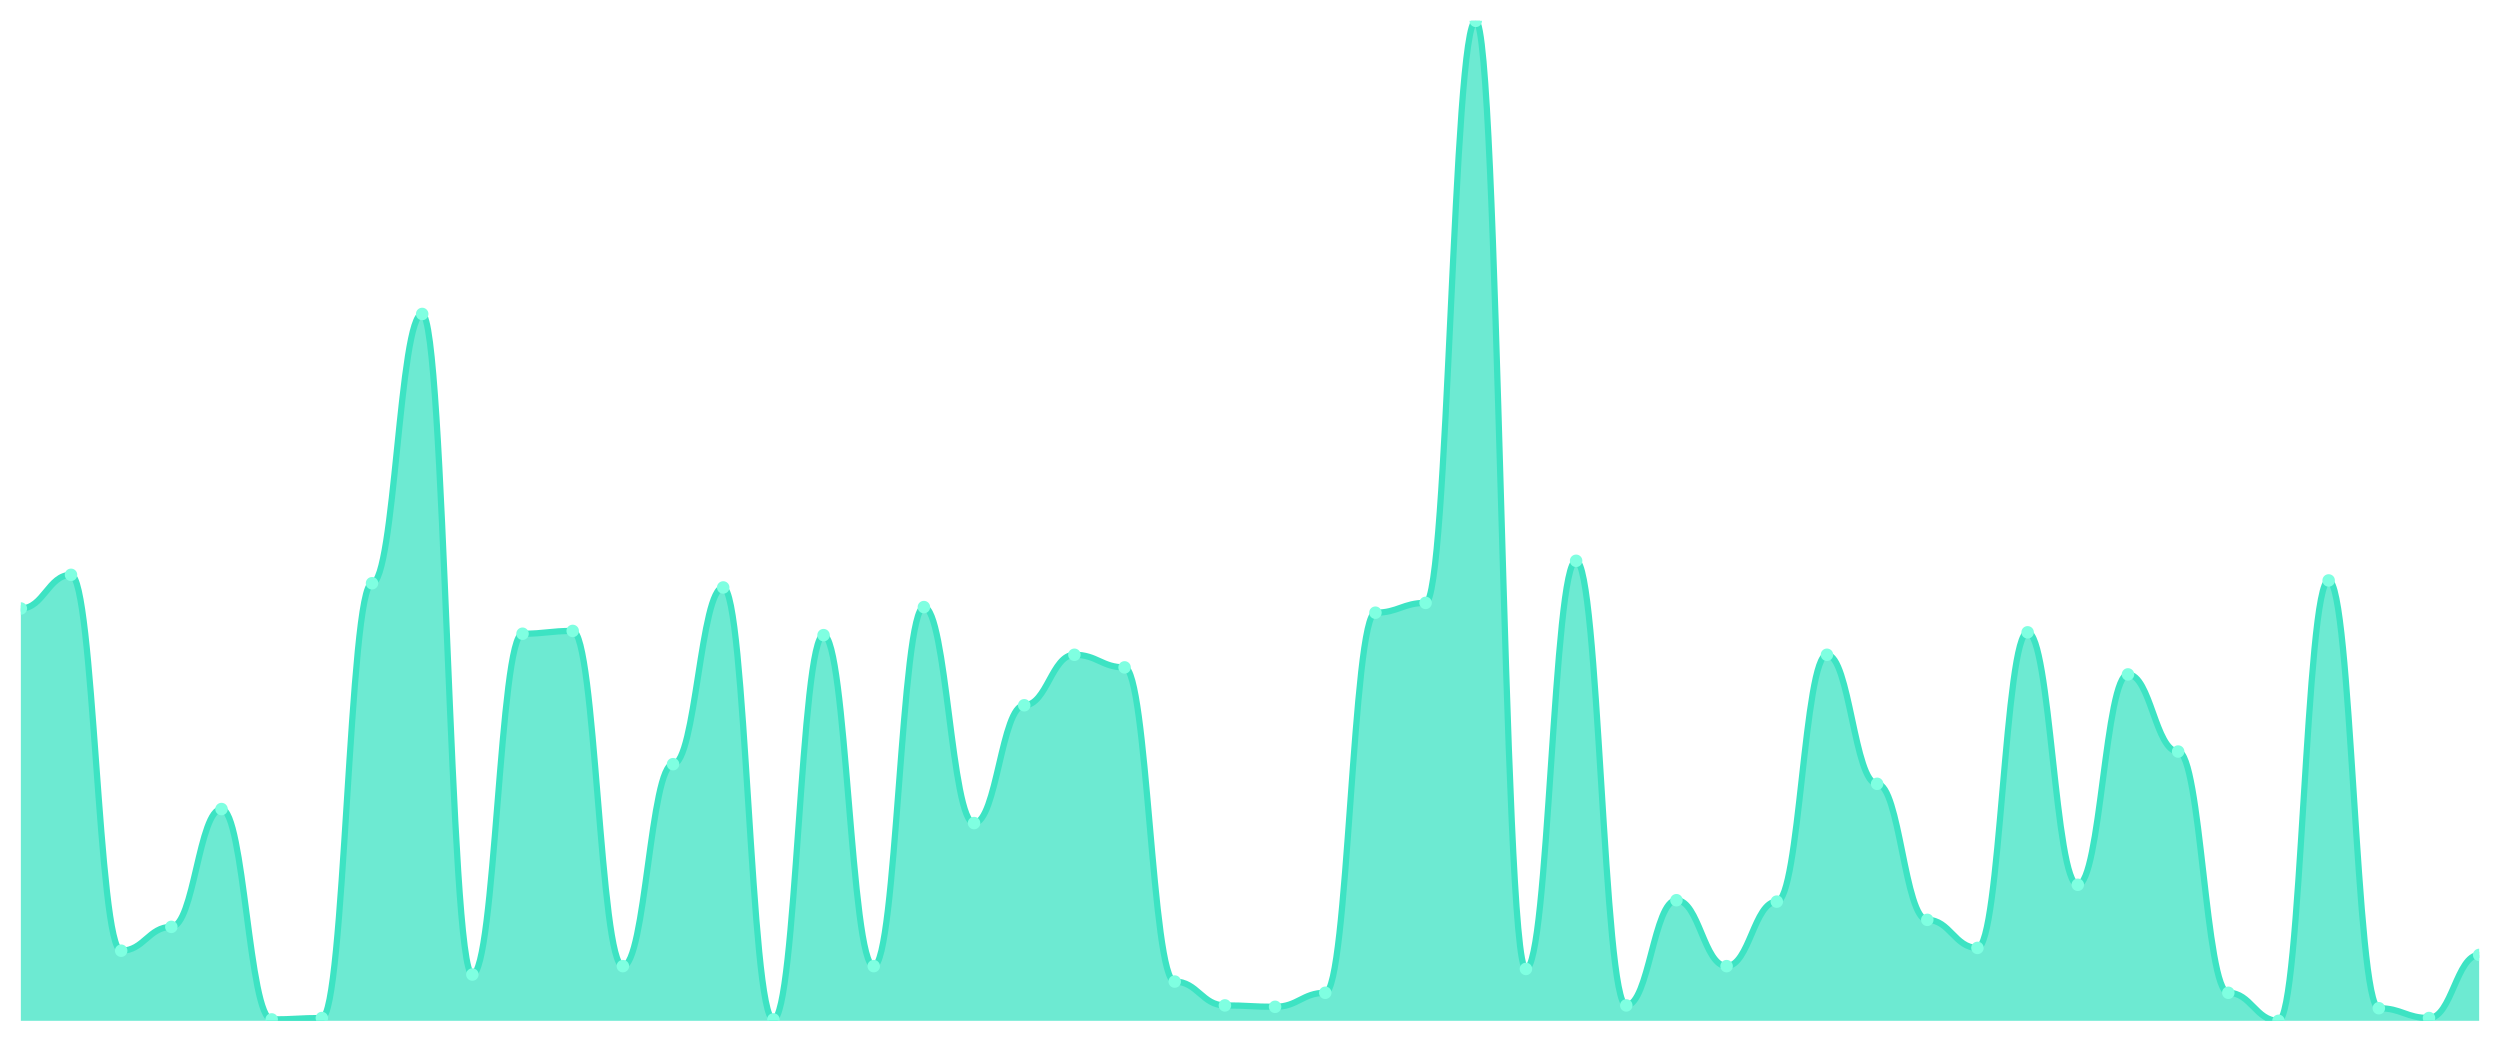
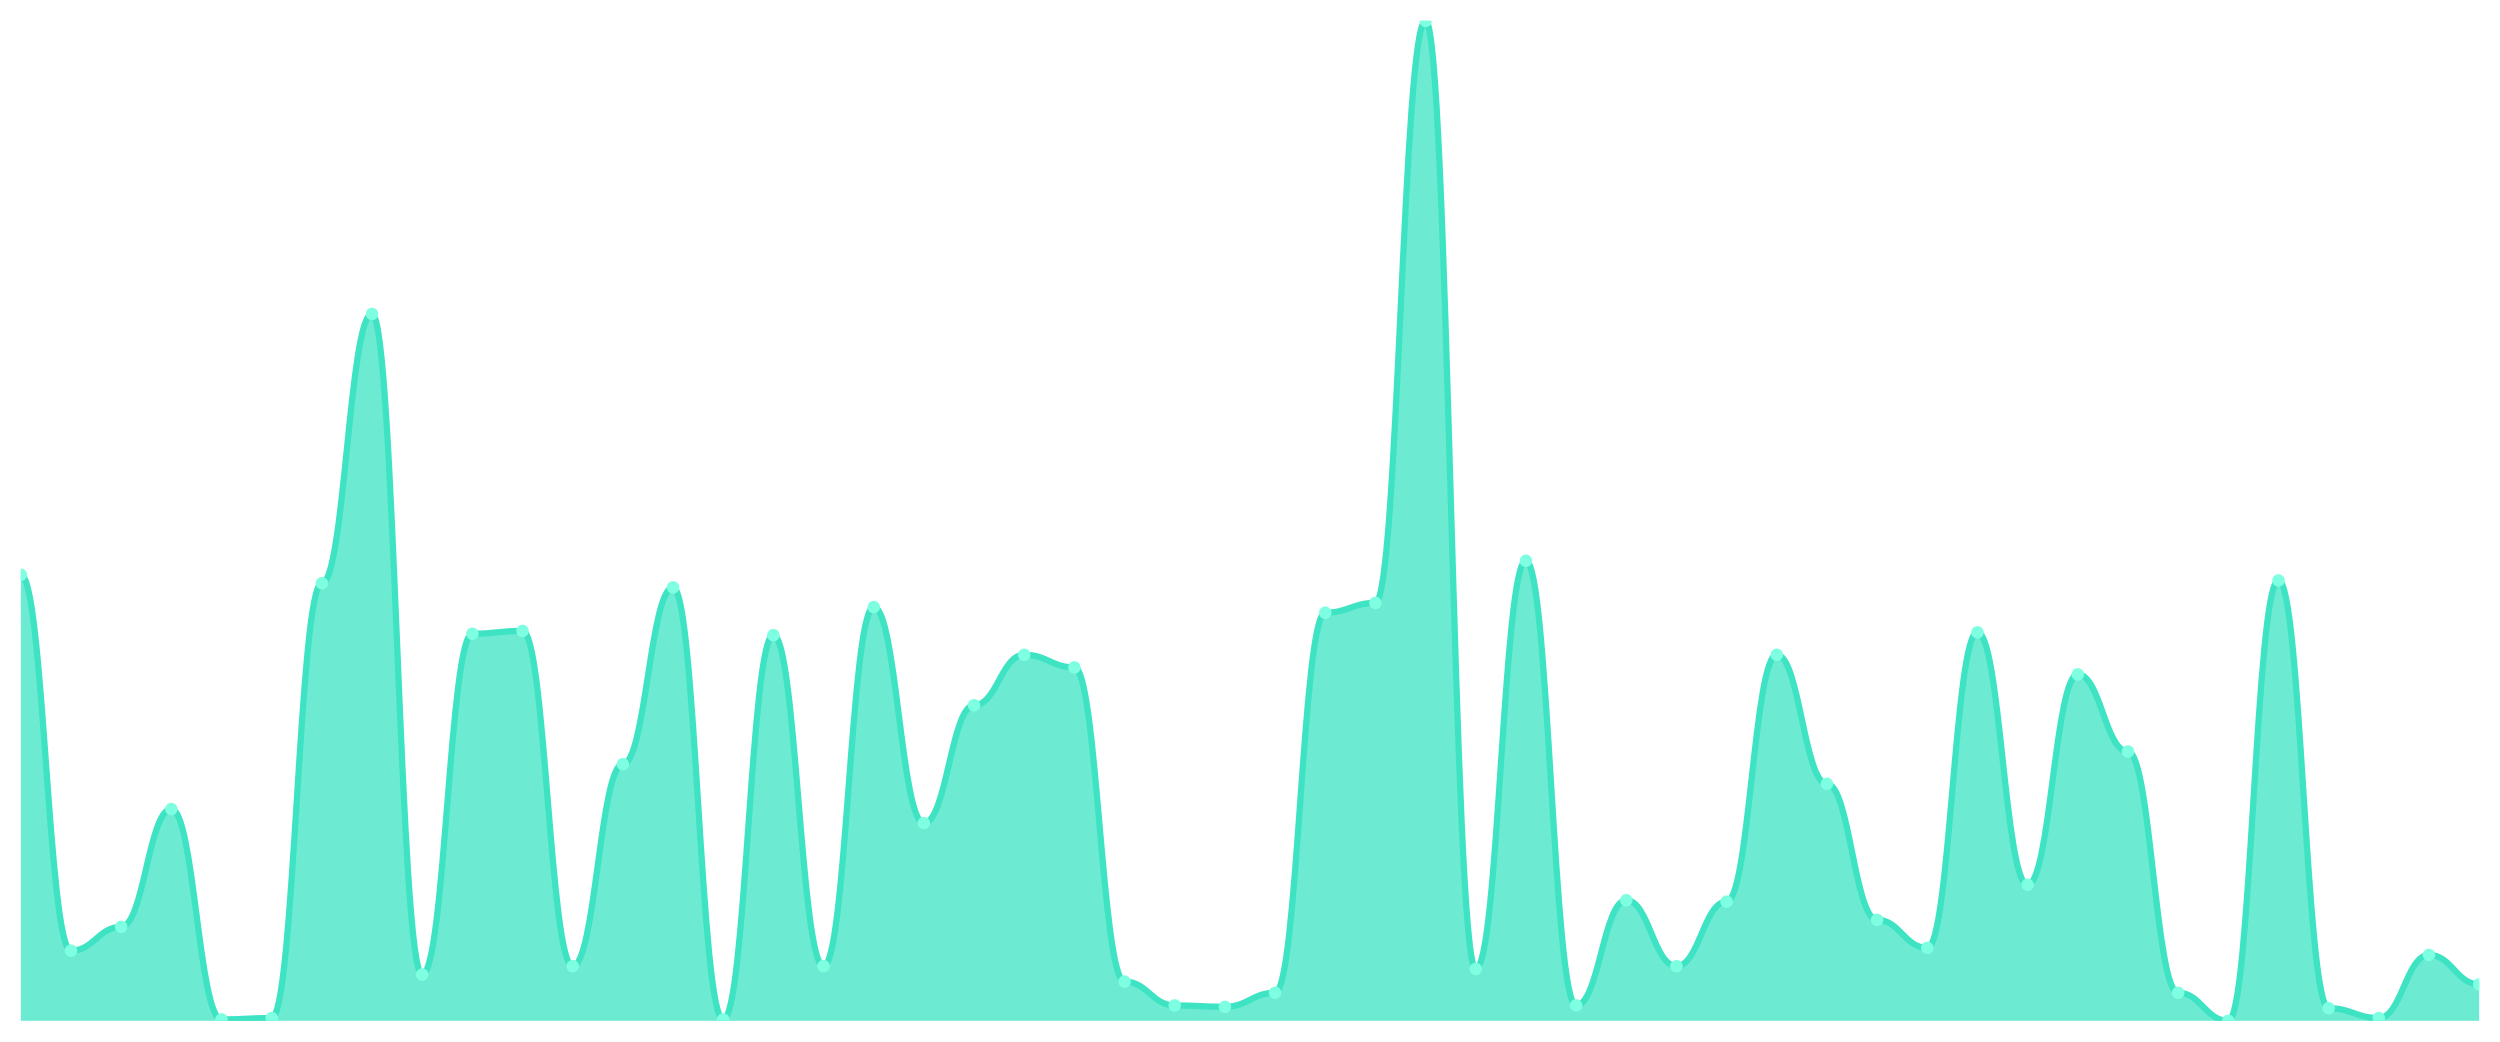
<svg xmlns="http://www.w3.org/2000/svg" viewBox="0 0 1200 500" width="1200" height="500">
  <defs>
    <clipPath id="c">
      <rect x="10" y="10" width="1180" height="480" />
    </clipPath>
  </defs>
  <rect width="1200" height="500" fill="none" />
  <g clip-path="url(#c)">
-     <path d="M 10,490 L 10,292.076 C 20.837,292.076 23.245,275.919 34.082,275.919 C 44.918,275.919 47.327,456.339 58.163,456.339 C 69,456.339 71.408,444.895 82.245,444.895 C 93.082,444.895 95.49,388.345 106.327,388.345 C 117.163,388.345 119.571,489.327 130.408,489.327 C 141.245,489.327 143.653,488.654 154.49,488.654 C 165.327,488.654 167.735,279.958 178.571,279.958 C 189.408,279.958 191.816,150.701 202.653,150.701 C 213.49,150.701 215.898,467.784 226.735,467.784 C 237.571,467.784 239.98,304.194 250.816,304.194 C 261.653,304.194 264.061,302.847 274.898,302.847 C 285.735,302.847 288.143,463.745 298.98,463.745 C 309.816,463.745 312.224,366.802 323.061,366.802 C 333.898,366.802 336.306,281.978 347.143,281.978 C 357.98,281.978 360.388,489.327 371.224,489.327 C 382.061,489.327 384.469,304.867 395.306,304.867 C 406.143,304.867 408.551,463.745 419.388,463.745 C 430.224,463.745 432.633,291.403 443.469,291.403 C 454.306,291.403 456.714,395.077 467.551,395.077 C 478.388,395.077 480.796,338.527 491.633,338.527 C 502.469,338.527 504.878,314.292 515.714,314.292 C 526.551,314.292 528.959,320.351 539.796,320.351 C 550.633,320.351 553.041,471.15 563.878,471.15 C 574.714,471.15 577.122,482.595 587.959,482.595 C 598.796,482.595 601.204,483.268 612.041,483.268 C 622.878,483.268 625.286,476.536 636.122,476.536 C 646.959,476.536 649.367,294.095 660.204,294.095 C 671.041,294.095 673.449,289.383 684.286,289.383 C 695.122,289.383 697.531,10 708.367,10 C 719.204,10 721.612,465.091 732.449,465.091 C 743.286,465.091 745.694,269.187 756.531,269.187 C 767.367,269.187 769.776,482.595 780.612,482.595 C 791.449,482.595 793.857,432.104 804.694,432.104 C 815.531,432.104 817.939,463.745 828.776,463.745 C 839.612,463.745 842.02,432.777 852.857,432.777 C 863.694,432.777 866.102,314.292 876.939,314.292 C 887.776,314.292 890.184,376.227 901.02,376.227 C 911.857,376.227 914.265,441.529 925.102,441.529 C 935.939,441.529 938.347,454.993 949.184,454.993 C 960.02,454.993 962.429,303.52 973.265,303.52 C 984.102,303.52 986.51,424.698 997.347,424.698 C 1008.184,424.698 1010.592,323.717 1021.429,323.717 C 1032.265,323.717 1034.673,360.743 1045.51,360.743 C 1056.347,360.743 1058.755,476.536 1069.592,476.536 C 1080.429,476.536 1082.837,490 1093.673,490 C 1104.51,490 1106.918,278.612 1117.755,278.612 C 1128.592,278.612 1131,483.941 1141.837,483.941 C 1152.673,483.941 1155.082,488.654 1165.918,488.654 C 1176.755,488.654 1179.163,458.359 1190,458.359 L 1190,490 Z" fill="rgba(61,227,195,0.75)" />
-     <path d="M 10,292.076 C 20.837,292.076 23.245,275.919 34.082,275.919 C 44.918,275.919 47.327,456.339 58.163,456.339 C 69,456.339 71.408,444.895 82.245,444.895 C 93.082,444.895 95.49,388.345 106.327,388.345 C 117.163,388.345 119.571,489.327 130.408,489.327 C 141.245,489.327 143.653,488.654 154.49,488.654 C 165.327,488.654 167.735,279.958 178.571,279.958 C 189.408,279.958 191.816,150.701 202.653,150.701 C 213.49,150.701 215.898,467.784 226.735,467.784 C 237.571,467.784 239.98,304.194 250.816,304.194 C 261.653,304.194 264.061,302.847 274.898,302.847 C 285.735,302.847 288.143,463.745 298.98,463.745 C 309.816,463.745 312.224,366.802 323.061,366.802 C 333.898,366.802 336.306,281.978 347.143,281.978 C 357.98,281.978 360.388,489.327 371.224,489.327 C 382.061,489.327 384.469,304.867 395.306,304.867 C 406.143,304.867 408.551,463.745 419.388,463.745 C 430.224,463.745 432.633,291.403 443.469,291.403 C 454.306,291.403 456.714,395.077 467.551,395.077 C 478.388,395.077 480.796,338.527 491.633,338.527 C 502.469,338.527 504.878,314.292 515.714,314.292 C 526.551,314.292 528.959,320.351 539.796,320.351 C 550.633,320.351 553.041,471.15 563.878,471.15 C 574.714,471.15 577.122,482.595 587.959,482.595 C 598.796,482.595 601.204,483.268 612.041,483.268 C 622.878,483.268 625.286,476.536 636.122,476.536 C 646.959,476.536 649.367,294.095 660.204,294.095 C 671.041,294.095 673.449,289.383 684.286,289.383 C 695.122,289.383 697.531,10 708.367,10 C 719.204,10 721.612,465.091 732.449,465.091 C 743.286,465.091 745.694,269.187 756.531,269.187 C 767.367,269.187 769.776,482.595 780.612,482.595 C 791.449,482.595 793.857,432.104 804.694,432.104 C 815.531,432.104 817.939,463.745 828.776,463.745 C 839.612,463.745 842.02,432.777 852.857,432.777 C 863.694,432.777 866.102,314.292 876.939,314.292 C 887.776,314.292 890.184,376.227 901.02,376.227 C 911.857,376.227 914.265,441.529 925.102,441.529 C 935.939,441.529 938.347,454.993 949.184,454.993 C 960.02,454.993 962.429,303.52 973.265,303.52 C 984.102,303.52 986.51,424.698 997.347,424.698 C 1008.184,424.698 1010.592,323.717 1021.429,323.717 C 1032.265,323.717 1034.673,360.743 1045.51,360.743 C 1056.347,360.743 1058.755,476.536 1069.592,476.536 C 1080.429,476.536 1082.837,490 1093.673,490 C 1104.51,490 1106.918,278.612 1117.755,278.612 C 1128.592,278.612 1131,483.941 1141.837,483.941 C 1152.673,483.941 1155.082,488.654 1165.918,488.654 C 1176.755,488.654 1179.163,458.359 1190,458.359" fill="none" stroke="#3de3c3" stroke-width="3" stroke-linecap="round" stroke-linejoin="round" />
-     <circle cx="10" cy="292.076" r="3" fill="#7fffe1" />
-     <circle cx="34.082" cy="275.919" r="3" fill="#7fffe1" />
-     <circle cx="58.163" cy="456.339" r="3" fill="#7fffe1" />
-     <circle cx="82.245" cy="444.895" r="3" fill="#7fffe1" />
-     <circle cx="106.327" cy="388.345" r="3" fill="#7fffe1" />
-     <circle cx="130.408" cy="489.327" r="3" fill="#7fffe1" />
-     <circle cx="154.49" cy="488.654" r="3" fill="#7fffe1" />
-     <circle cx="178.571" cy="279.958" r="3" fill="#7fffe1" />
-     <circle cx="202.653" cy="150.701" r="3" fill="#7fffe1" />
-     <circle cx="226.735" cy="467.784" r="3" fill="#7fffe1" />
-     <circle cx="250.816" cy="304.194" r="3" fill="#7fffe1" />
-     <circle cx="274.898" cy="302.847" r="3" fill="#7fffe1" />
-     <circle cx="298.98" cy="463.745" r="3" fill="#7fffe1" />
-     <circle cx="323.061" cy="366.802" r="3" fill="#7fffe1" />
-     <circle cx="347.143" cy="281.978" r="3" fill="#7fffe1" />
-     <circle cx="371.224" cy="489.327" r="3" fill="#7fffe1" />
-     <circle cx="395.306" cy="304.867" r="3" fill="#7fffe1" />
-     <circle cx="419.388" cy="463.745" r="3" fill="#7fffe1" />
-     <circle cx="443.469" cy="291.403" r="3" fill="#7fffe1" />
-     <circle cx="467.551" cy="395.077" r="3" fill="#7fffe1" />
-     <circle cx="491.633" cy="338.527" r="3" fill="#7fffe1" />
-     <circle cx="515.714" cy="314.292" r="3" fill="#7fffe1" />
-     <circle cx="539.796" cy="320.351" r="3" fill="#7fffe1" />
-     <circle cx="563.878" cy="471.15" r="3" fill="#7fffe1" />
-     <circle cx="587.959" cy="482.595" r="3" fill="#7fffe1" />
-     <circle cx="612.041" cy="483.268" r="3" fill="#7fffe1" />
-     <circle cx="636.122" cy="476.536" r="3" fill="#7fffe1" />
-     <circle cx="660.204" cy="294.095" r="3" fill="#7fffe1" />
-     <circle cx="684.286" cy="289.383" r="3" fill="#7fffe1" />
-     <circle cx="708.367" cy="10" r="3" fill="#7fffe1" />
-     <circle cx="732.449" cy="465.091" r="3" fill="#7fffe1" />
-     <circle cx="756.531" cy="269.187" r="3" fill="#7fffe1" />
-     <circle cx="780.612" cy="482.595" r="3" fill="#7fffe1" />
-     <circle cx="804.694" cy="432.104" r="3" fill="#7fffe1" />
-     <circle cx="828.776" cy="463.745" r="3" fill="#7fffe1" />
-     <circle cx="852.857" cy="432.777" r="3" fill="#7fffe1" />
-     <circle cx="876.939" cy="314.292" r="3" fill="#7fffe1" />
-     <circle cx="901.02" cy="376.227" r="3" fill="#7fffe1" />
-     <circle cx="925.102" cy="441.529" r="3" fill="#7fffe1" />
-     <circle cx="949.184" cy="454.993" r="3" fill="#7fffe1" />
-     <circle cx="973.265" cy="303.52" r="3" fill="#7fffe1" />
-     <circle cx="997.347" cy="424.698" r="3" fill="#7fffe1" />
-     <circle cx="1021.429" cy="323.717" r="3" fill="#7fffe1" />
-     <circle cx="1045.51" cy="360.743" r="3" fill="#7fffe1" />
-     <circle cx="1069.592" cy="476.536" r="3" fill="#7fffe1" />
-     <circle cx="1093.673" cy="490" r="3" fill="#7fffe1" />
-     <circle cx="1117.755" cy="278.612" r="3" fill="#7fffe1" />
-     <circle cx="1141.837" cy="483.941" r="3" fill="#7fffe1" />
-     <circle cx="1165.918" cy="488.654" r="3" fill="#7fffe1" />
-     <circle cx="1190" cy="458.359" r="3" fill="#7fffe1" />
+     <path d="M 10,490 L 10,275.919 C 20.837,275.919 23.245,456.339 34.082,456.339 C 44.918,456.339 47.327,444.895 58.163,444.895 C 69,444.895 71.408,388.345 82.245,388.345 C 93.082,388.345 95.49,489.327 106.327,489.327 C 117.163,489.327 119.571,488.654 130.408,488.654 C 141.245,488.654 143.653,279.958 154.49,279.958 C 165.327,279.958 167.735,150.701 178.571,150.701 C 189.408,150.701 191.816,467.784 202.653,467.784 C 213.49,467.784 215.898,304.194 226.735,304.194 C 237.571,304.194 239.98,302.847 250.816,302.847 C 261.653,302.847 264.061,463.745 274.898,463.745 C 285.735,463.745 288.143,366.802 298.98,366.802 C 309.816,366.802 312.224,281.978 323.061,281.978 C 333.898,281.978 336.306,489.327 347.143,489.327 C 357.98,489.327 360.388,304.867 371.224,304.867 C 382.061,304.867 384.469,463.745 395.306,463.745 C 406.143,463.745 408.551,291.403 419.388,291.403 C 430.224,291.403 432.633,395.077 443.469,395.077 C 454.306,395.077 456.714,338.527 467.551,338.527 C 478.388,338.527 480.796,314.292 491.633,314.292 C 502.469,314.292 504.878,320.351 515.714,320.351 C 526.551,320.351 528.959,471.15 539.796,471.15 C 550.633,471.15 553.041,482.595 563.878,482.595 C 574.714,482.595 577.122,483.268 587.959,483.268 C 598.796,483.268 601.204,476.536 612.041,476.536 C 622.878,476.536 625.286,294.095 636.122,294.095 C 646.959,294.095 649.367,289.383 660.204,289.383 C 671.041,289.383 673.449,10 684.286,10 C 695.122,10 697.531,465.091 708.367,465.091 C 719.204,465.091 721.612,269.187 732.449,269.187 C 743.286,269.187 745.694,482.595 756.531,482.595 C 767.367,482.595 769.776,432.104 780.612,432.104 C 791.449,432.104 793.857,463.745 804.694,463.745 C 815.531,463.745 817.939,432.777 828.776,432.777 C 839.612,432.777 842.02,314.292 852.857,314.292 C 863.694,314.292 866.102,376.227 876.939,376.227 C 887.776,376.227 890.184,441.529 901.02,441.529 C 911.857,441.529 914.265,454.993 925.102,454.993 C 935.939,454.993 938.347,303.52 949.184,303.52 C 960.02,303.52 962.429,424.698 973.265,424.698 C 984.102,424.698 986.51,323.717 997.347,323.717 C 1008.184,323.717 1010.592,360.743 1021.429,360.743 C 1032.265,360.743 1034.673,476.536 1045.51,476.536 C 1056.347,476.536 1058.755,490 1069.592,490 C 1080.429,490 1082.837,278.612 1093.673,278.612 C 1104.51,278.612 1106.918,483.941 1117.755,483.941 C 1128.592,483.941 1131,488.654 1141.837,488.654 C 1152.673,488.654 1155.082,458.359 1165.918,458.359 C 1176.755,458.359 1179.163,472.496 1190,472.496 L 1190,490 Z" fill="rgba(61,227,195,0.75)" />
+     <path d="M 10,275.919 C 20.837,275.919 23.245,456.339 34.082,456.339 C 44.918,456.339 47.327,444.895 58.163,444.895 C 69,444.895 71.408,388.345 82.245,388.345 C 93.082,388.345 95.49,489.327 106.327,489.327 C 117.163,489.327 119.571,488.654 130.408,488.654 C 141.245,488.654 143.653,279.958 154.49,279.958 C 165.327,279.958 167.735,150.701 178.571,150.701 C 189.408,150.701 191.816,467.784 202.653,467.784 C 213.49,467.784 215.898,304.194 226.735,304.194 C 237.571,304.194 239.98,302.847 250.816,302.847 C 261.653,302.847 264.061,463.745 274.898,463.745 C 285.735,463.745 288.143,366.802 298.98,366.802 C 309.816,366.802 312.224,281.978 323.061,281.978 C 333.898,281.978 336.306,489.327 347.143,489.327 C 357.98,489.327 360.388,304.867 371.224,304.867 C 382.061,304.867 384.469,463.745 395.306,463.745 C 406.143,463.745 408.551,291.403 419.388,291.403 C 430.224,291.403 432.633,395.077 443.469,395.077 C 454.306,395.077 456.714,338.527 467.551,338.527 C 478.388,338.527 480.796,314.292 491.633,314.292 C 502.469,314.292 504.878,320.351 515.714,320.351 C 526.551,320.351 528.959,471.15 539.796,471.15 C 550.633,471.15 553.041,482.595 563.878,482.595 C 574.714,482.595 577.122,483.268 587.959,483.268 C 598.796,483.268 601.204,476.536 612.041,476.536 C 622.878,476.536 625.286,294.095 636.122,294.095 C 646.959,294.095 649.367,289.383 660.204,289.383 C 671.041,289.383 673.449,10 684.286,10 C 695.122,10 697.531,465.091 708.367,465.091 C 719.204,465.091 721.612,269.187 732.449,269.187 C 743.286,269.187 745.694,482.595 756.531,482.595 C 767.367,482.595 769.776,432.104 780.612,432.104 C 791.449,432.104 793.857,463.745 804.694,463.745 C 815.531,463.745 817.939,432.777 828.776,432.777 C 839.612,432.777 842.02,314.292 852.857,314.292 C 863.694,314.292 866.102,376.227 876.939,376.227 C 887.776,376.227 890.184,441.529 901.02,441.529 C 911.857,441.529 914.265,454.993 925.102,454.993 C 935.939,454.993 938.347,303.52 949.184,303.52 C 960.02,303.52 962.429,424.698 973.265,424.698 C 984.102,424.698 986.51,323.717 997.347,323.717 C 1008.184,323.717 1010.592,360.743 1021.429,360.743 C 1032.265,360.743 1034.673,476.536 1045.51,476.536 C 1056.347,476.536 1058.755,490 1069.592,490 C 1080.429,490 1082.837,278.612 1093.673,278.612 C 1104.51,278.612 1106.918,483.941 1117.755,483.941 C 1128.592,483.941 1131,488.654 1141.837,488.654 C 1152.673,488.654 1155.082,458.359 1165.918,458.359 C 1176.755,458.359 1179.163,472.496 1190,472.496" fill="none" stroke="#3de3c3" stroke-width="3" stroke-linecap="round" stroke-linejoin="round" />
+     <circle cx="10" cy="275.919" r="3" fill="#7fffe1" />
+     <circle cx="34.082" cy="456.339" r="3" fill="#7fffe1" />
+     <circle cx="58.163" cy="444.895" r="3" fill="#7fffe1" />
+     <circle cx="82.245" cy="388.345" r="3" fill="#7fffe1" />
+     <circle cx="106.327" cy="489.327" r="3" fill="#7fffe1" />
+     <circle cx="130.408" cy="488.654" r="3" fill="#7fffe1" />
+     <circle cx="154.49" cy="279.958" r="3" fill="#7fffe1" />
+     <circle cx="178.571" cy="150.701" r="3" fill="#7fffe1" />
+     <circle cx="202.653" cy="467.784" r="3" fill="#7fffe1" />
+     <circle cx="226.735" cy="304.194" r="3" fill="#7fffe1" />
+     <circle cx="250.816" cy="302.847" r="3" fill="#7fffe1" />
+     <circle cx="274.898" cy="463.745" r="3" fill="#7fffe1" />
+     <circle cx="298.98" cy="366.802" r="3" fill="#7fffe1" />
+     <circle cx="323.061" cy="281.978" r="3" fill="#7fffe1" />
+     <circle cx="347.143" cy="489.327" r="3" fill="#7fffe1" />
+     <circle cx="371.224" cy="304.867" r="3" fill="#7fffe1" />
+     <circle cx="395.306" cy="463.745" r="3" fill="#7fffe1" />
+     <circle cx="419.388" cy="291.403" r="3" fill="#7fffe1" />
+     <circle cx="443.469" cy="395.077" r="3" fill="#7fffe1" />
+     <circle cx="467.551" cy="338.527" r="3" fill="#7fffe1" />
+     <circle cx="491.633" cy="314.292" r="3" fill="#7fffe1" />
+     <circle cx="515.714" cy="320.351" r="3" fill="#7fffe1" />
+     <circle cx="539.796" cy="471.15" r="3" fill="#7fffe1" />
+     <circle cx="563.878" cy="482.595" r="3" fill="#7fffe1" />
+     <circle cx="587.959" cy="483.268" r="3" fill="#7fffe1" />
+     <circle cx="612.041" cy="476.536" r="3" fill="#7fffe1" />
+     <circle cx="636.122" cy="294.095" r="3" fill="#7fffe1" />
+     <circle cx="660.204" cy="289.383" r="3" fill="#7fffe1" />
+     <circle cx="684.286" cy="10" r="3" fill="#7fffe1" />
+     <circle cx="708.367" cy="465.091" r="3" fill="#7fffe1" />
+     <circle cx="732.449" cy="269.187" r="3" fill="#7fffe1" />
+     <circle cx="756.531" cy="482.595" r="3" fill="#7fffe1" />
+     <circle cx="780.612" cy="432.104" r="3" fill="#7fffe1" />
+     <circle cx="804.694" cy="463.745" r="3" fill="#7fffe1" />
+     <circle cx="828.776" cy="432.777" r="3" fill="#7fffe1" />
+     <circle cx="852.857" cy="314.292" r="3" fill="#7fffe1" />
+     <circle cx="876.939" cy="376.227" r="3" fill="#7fffe1" />
+     <circle cx="901.02" cy="441.529" r="3" fill="#7fffe1" />
+     <circle cx="925.102" cy="454.993" r="3" fill="#7fffe1" />
+     <circle cx="949.184" cy="303.52" r="3" fill="#7fffe1" />
+     <circle cx="973.265" cy="424.698" r="3" fill="#7fffe1" />
+     <circle cx="997.347" cy="323.717" r="3" fill="#7fffe1" />
+     <circle cx="1021.429" cy="360.743" r="3" fill="#7fffe1" />
+     <circle cx="1045.51" cy="476.536" r="3" fill="#7fffe1" />
+     <circle cx="1069.592" cy="490" r="3" fill="#7fffe1" />
+     <circle cx="1093.673" cy="278.612" r="3" fill="#7fffe1" />
+     <circle cx="1117.755" cy="483.941" r="3" fill="#7fffe1" />
+     <circle cx="1141.837" cy="488.654" r="3" fill="#7fffe1" />
+     <circle cx="1165.918" cy="458.359" r="3" fill="#7fffe1" />
+     <circle cx="1190" cy="472.496" r="3" fill="#7fffe1" />
  </g>
</svg>
